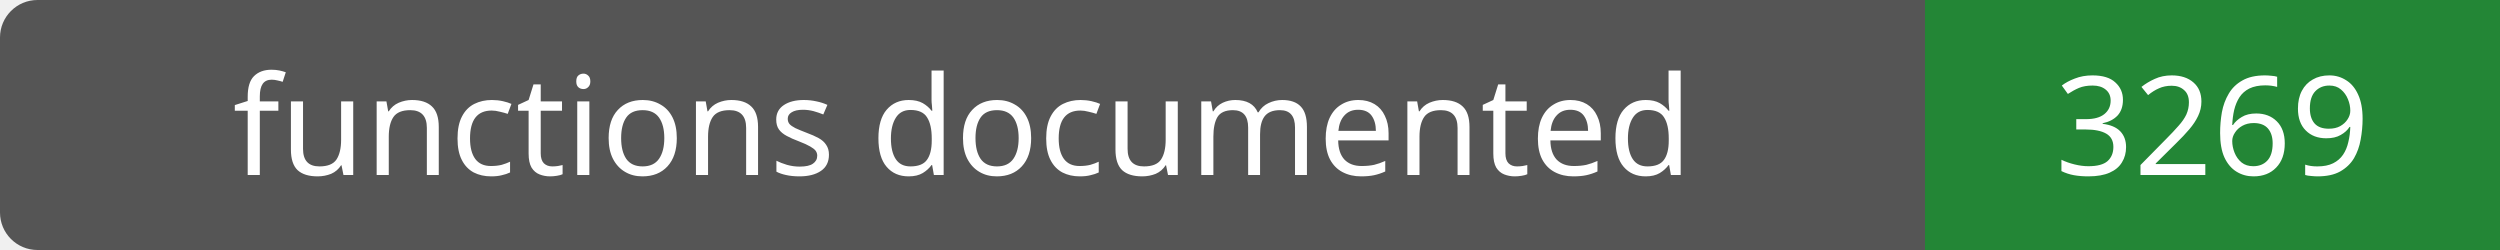
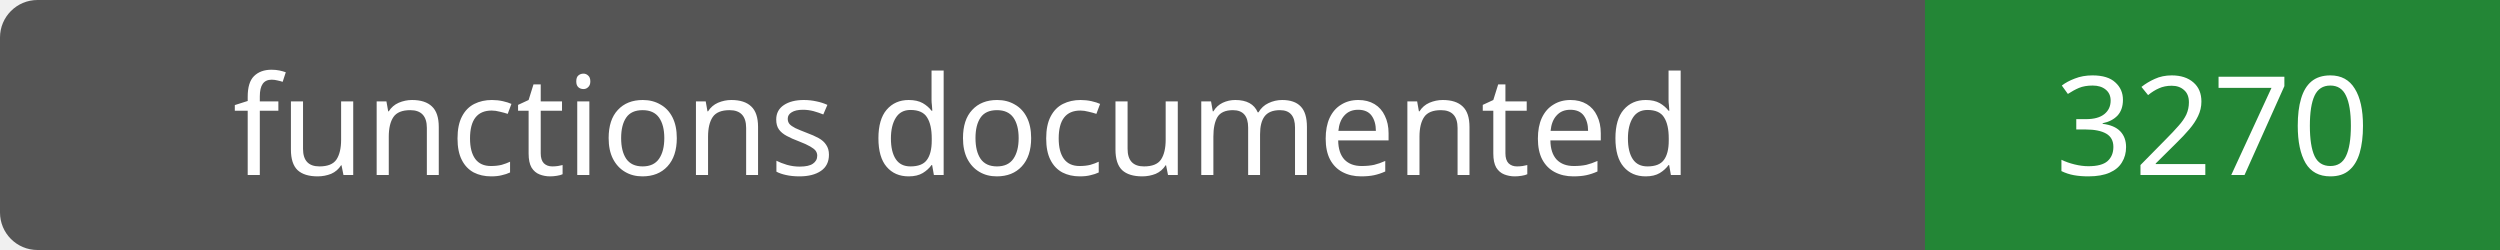
- <svg xmlns="http://www.w3.org/2000/svg" width="200" height="20" role="img" aria-label="functions documented: 3269">
+ <svg xmlns="http://www.w3.org/2000/svg" width="200" height="20" role="img" aria-label="functions documented: 3270">
  <rect width="200" height="20" rx="3" fill="#555" />
  <path fill="#238636" d="M154 0h46v20H154z" />
  <g fill="#fff" text-anchor="middle" font-family="Verdana,sans-serif" font-size="11">
    <text x="77.0" y="14">functions documented</text>
-     <text x="177.0" y="14">3269</text>
+     <text x="177.0" y="14">3270</text>
  </g>
</svg>
